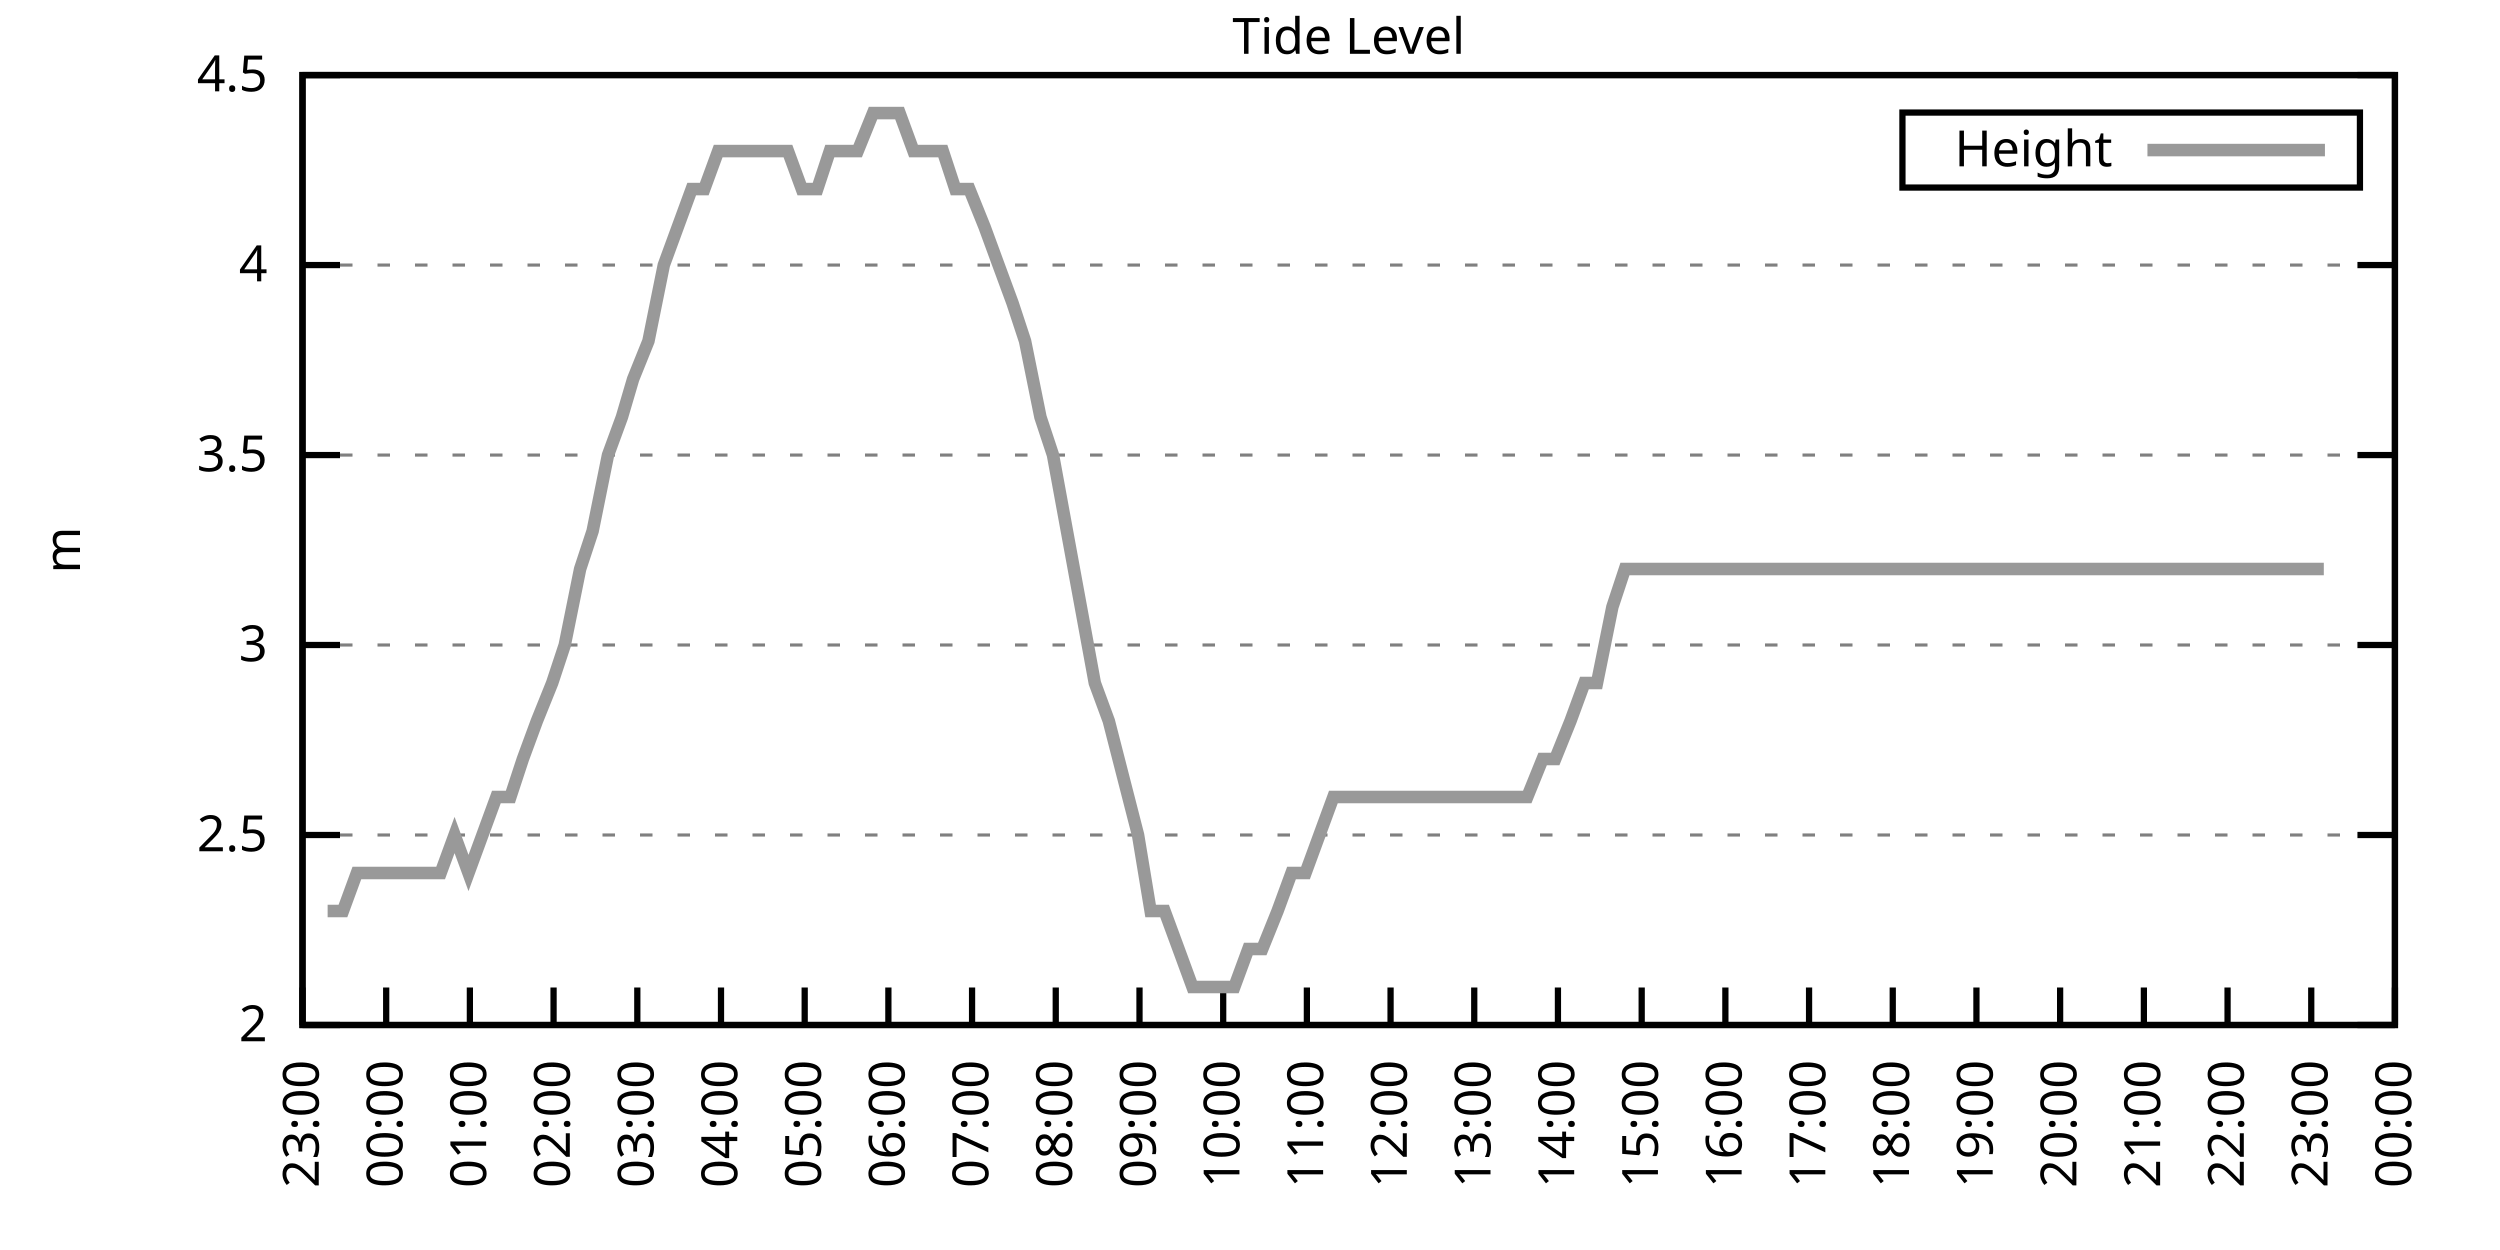
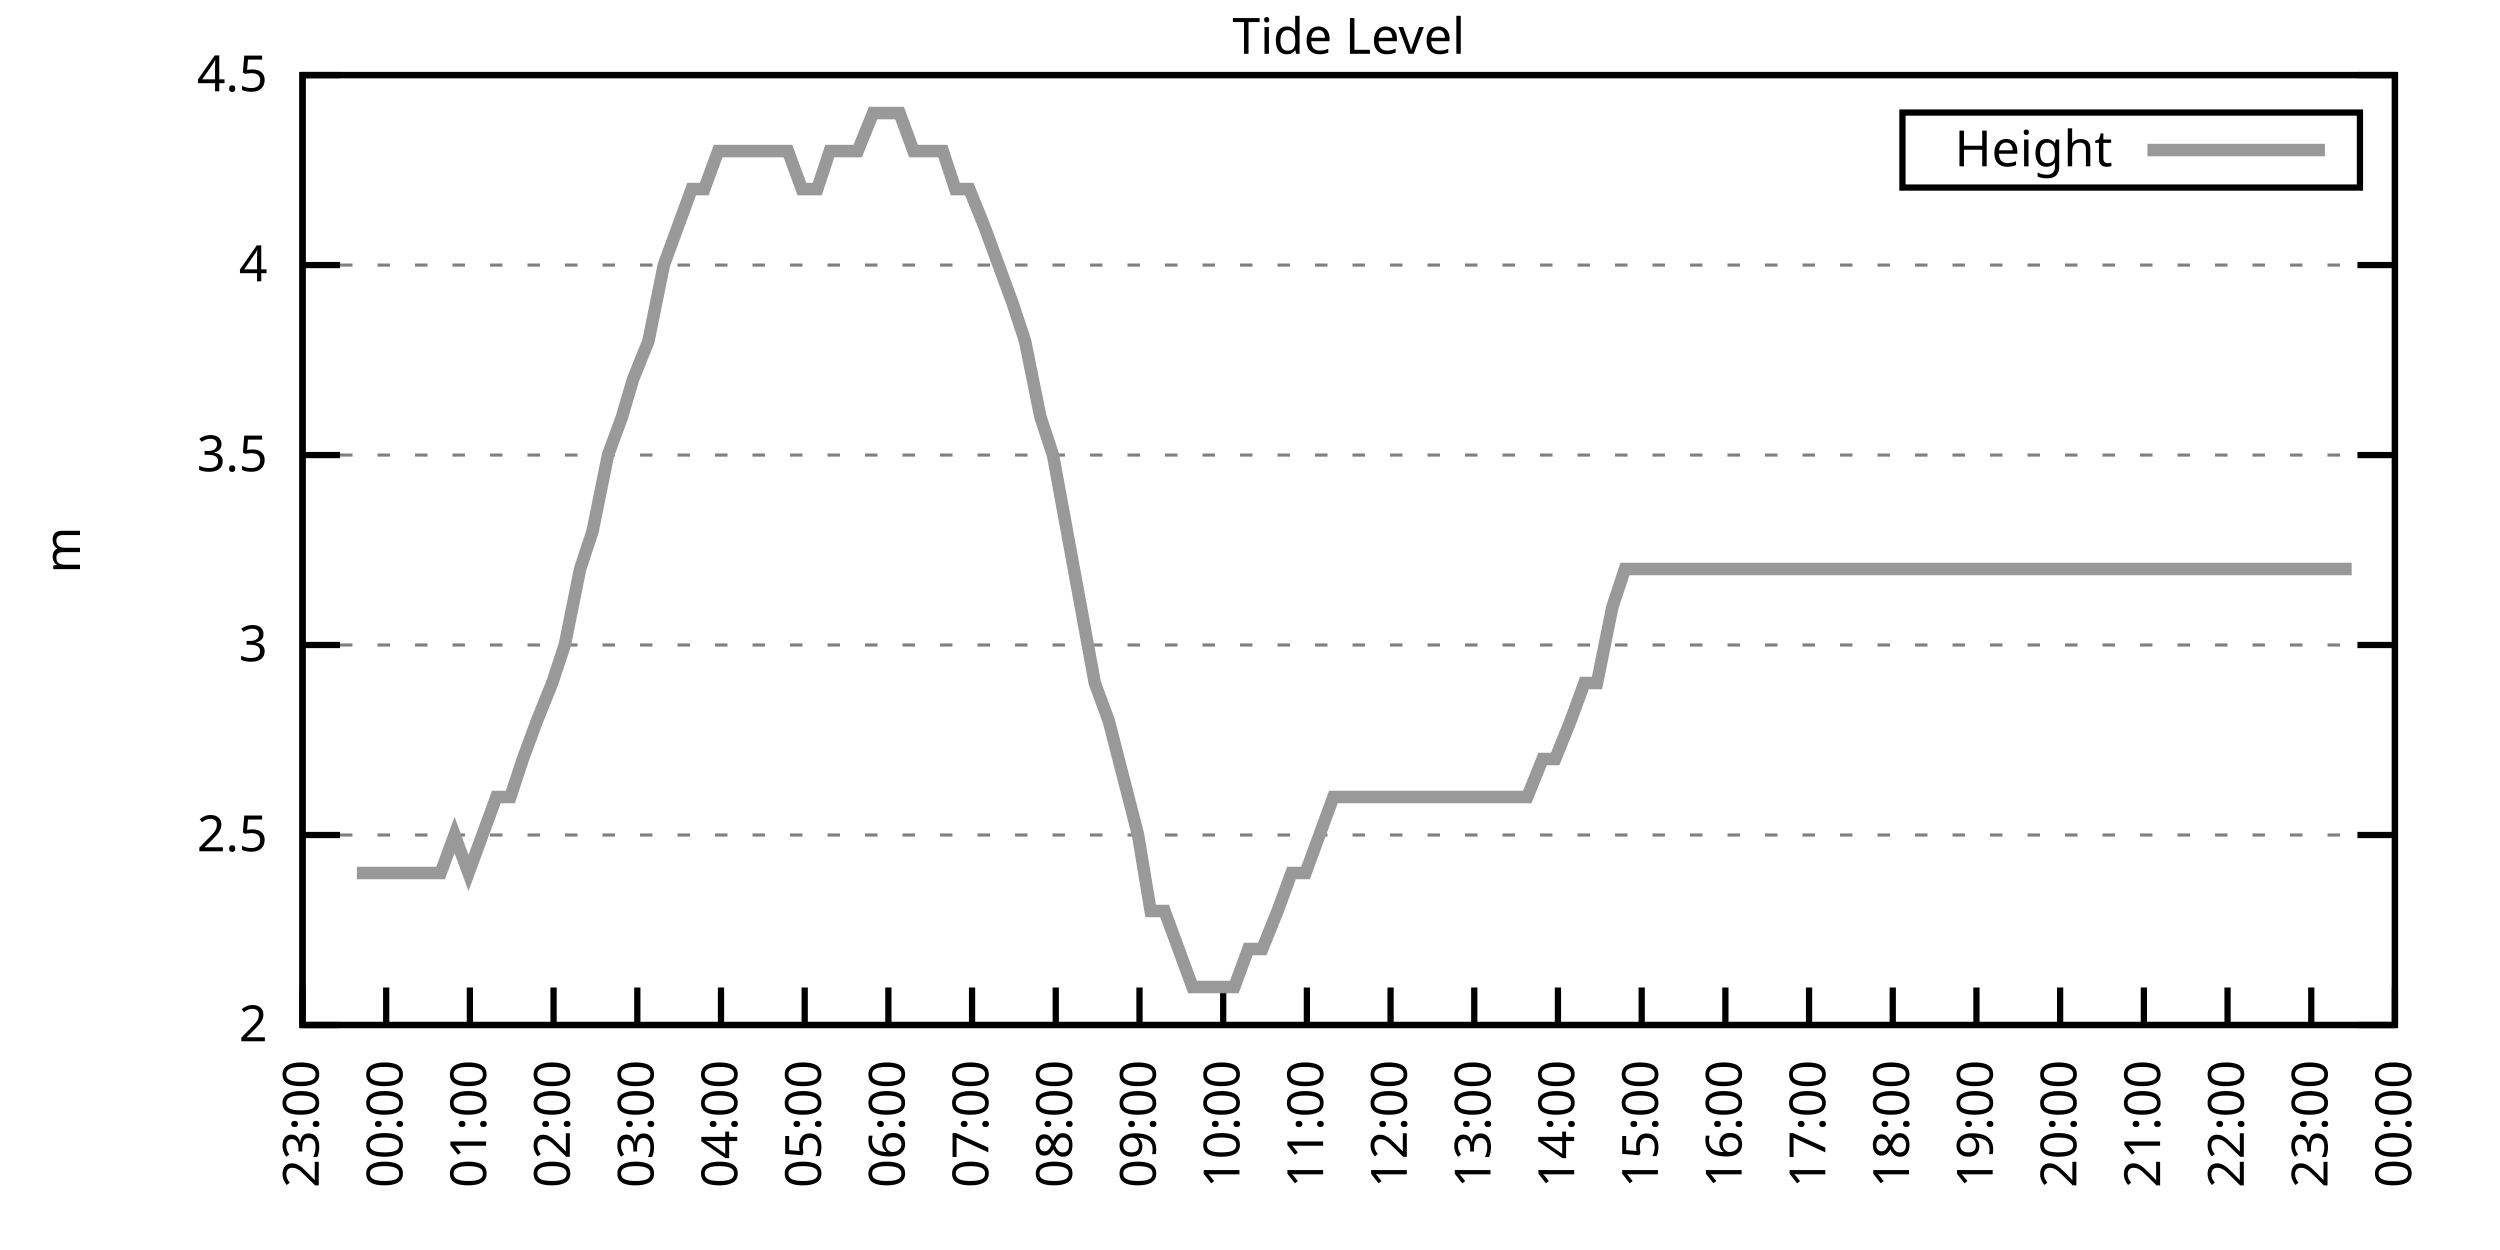
<svg xmlns="http://www.w3.org/2000/svg" xmlns:xlink="http://www.w3.org/1999/xlink" width="400" height="200" viewBox="0 0 400 200">
  <g id="gnuplot_canvas">
    <rect x="0" y="0" width="400" height="200" fill="none" />
    <defs>
      <circle id="gpDot" r="0.5" stroke-width="0.5" stroke="currentColor" />
      <path id="gpPt0" stroke-width="0.333" stroke="currentColor" d="M-1,0 h2 M0,-1 v2" />
      <path id="gpPt1" stroke-width="0.333" stroke="currentColor" d="M-1,-1 L1,1 M1,-1 L-1,1" />
      <path id="gpPt2" stroke-width="0.333" stroke="currentColor" d="M-1,0 L1,0 M0,-1 L0,1 M-1,-1 L1,1 M-1,1 L1,-1" />
      <rect id="gpPt3" stroke-width="0.333" stroke="currentColor" x="-1" y="-1" width="2" height="2" />
      <rect id="gpPt4" stroke-width="0.333" stroke="currentColor" fill="currentColor" x="-1" y="-1" width="2" height="2" />
      <circle id="gpPt5" stroke-width="0.333" stroke="currentColor" cx="0" cy="0" r="1" />
      <use xlink:href="#gpPt5" id="gpPt6" fill="currentColor" stroke="none" />
      <path id="gpPt7" stroke-width="0.333" stroke="currentColor" d="M0,-1.33 L-1.33,0.67 L1.33,0.67 z" />
      <use xlink:href="#gpPt7" id="gpPt8" fill="currentColor" stroke="none" />
      <use xlink:href="#gpPt7" id="gpPt9" stroke="currentColor" transform="rotate(180)" />
      <use xlink:href="#gpPt9" id="gpPt10" fill="currentColor" stroke="none" />
      <use xlink:href="#gpPt3" id="gpPt11" stroke="currentColor" transform="rotate(45)" />
      <use xlink:href="#gpPt11" id="gpPt12" fill="currentColor" stroke="none" />
      <path id="gpPt13" stroke-width="0.333" stroke="currentColor" d="M0,1.330 L1.265,0.411 L0.782,-1.067 L-0.782,-1.076 L-1.265,0.411 z" />
      <use xlink:href="#gpPt13" id="gpPt14" fill="currentColor" stroke="none" />
      <filter id="textbox" filterUnits="objectBoundingBox" x="0" y="0" height="1" width="1">
        <feFlood flood-color="white" flood-opacity="1" result="bgnd" />
        <feComposite in="SourceGraphic" in2="bgnd" operator="atop" />
      </filter>
      <filter id="greybox" filterUnits="objectBoundingBox" x="0" y="0" height="1" width="1">
        <feFlood flood-color="lightgrey" flood-opacity="1" result="grey" />
        <feComposite in="SourceGraphic" in2="grey" operator="atop" />
      </filter>
    </defs>
    <g fill="none" color="white" stroke="currentColor" stroke-width="1.00" stroke-linecap="butt" stroke-linejoin="miter">
</g>
    <g fill="none" color="black" stroke="currentColor" stroke-width="1.00" stroke-linecap="butt" stroke-linejoin="miter">
      <g stroke="none" shape-rendering="crispEdges">
        <polygon fill="rgb(255, 255, 255)" points="48.40,164.00 383.18,164.00 383.18,12.02 48.40,12.02 " />
      </g>
    </g>
    <g fill="none" color="black" stroke="currentColor" stroke-width="1.00" stroke-linecap="butt" stroke-linejoin="miter">
</g>
    <g fill="none" color="black" stroke="black" stroke-width="0.50" stroke-linecap="butt" stroke-linejoin="miter">
</g>
    <g fill="none" color="gray" stroke="currentColor" stroke-width="0.50" stroke-linecap="butt" stroke-linejoin="miter">
      <path stroke="gray" stroke-dasharray="2,4" class="gridline" d="M48.40,164.00 L383.19,164.00  " />
    </g>
    <g fill="none" color="gray" stroke="gray" stroke-width="1.00" stroke-linecap="butt" stroke-linejoin="miter">
</g>
    <g fill="none" color="black" stroke="currentColor" stroke-width="1.00" stroke-linecap="butt" stroke-linejoin="miter">
      <path stroke="black" d="M48.40,164.00 L54.40,164.00 M383.19,164.00 L377.19,164.00  " />
      <g transform="translate(42.80,166.60)" stroke="none" fill="black" font-family="Sans" font-size="8.00" text-anchor="end">
        <text>
          <tspan font-family="Sans"> 2</tspan>
        </text>
      </g>
    </g>
    <g fill="none" color="black" stroke="currentColor" stroke-width="1.00" stroke-linecap="butt" stroke-linejoin="miter">
</g>
    <g fill="none" color="black" stroke="black" stroke-width="0.50" stroke-linecap="butt" stroke-linejoin="miter">
</g>
    <g fill="none" color="gray" stroke="currentColor" stroke-width="0.50" stroke-linecap="butt" stroke-linejoin="miter">
      <path stroke="gray" stroke-dasharray="2,4" class="gridline" d="M48.40,133.60 L383.19,133.60  " />
    </g>
    <g fill="none" color="gray" stroke="gray" stroke-width="1.00" stroke-linecap="butt" stroke-linejoin="miter">
</g>
    <g fill="none" color="black" stroke="currentColor" stroke-width="1.00" stroke-linecap="butt" stroke-linejoin="miter">
      <path stroke="black" d="M48.40,133.60 L54.40,133.60 M383.19,133.60 L377.19,133.60  " />
      <g transform="translate(42.80,136.20)" stroke="none" fill="black" font-family="Sans" font-size="8.00" text-anchor="end">
        <text>
          <tspan font-family="Sans"> 2.5</tspan>
        </text>
      </g>
    </g>
    <g fill="none" color="black" stroke="currentColor" stroke-width="1.00" stroke-linecap="butt" stroke-linejoin="miter">
</g>
    <g fill="none" color="black" stroke="black" stroke-width="0.50" stroke-linecap="butt" stroke-linejoin="miter">
</g>
    <g fill="none" color="gray" stroke="currentColor" stroke-width="0.50" stroke-linecap="butt" stroke-linejoin="miter">
      <path stroke="gray" stroke-dasharray="2,4" class="gridline" d="M48.40,103.20 L383.19,103.20  " />
    </g>
    <g fill="none" color="gray" stroke="gray" stroke-width="1.00" stroke-linecap="butt" stroke-linejoin="miter">
</g>
    <g fill="none" color="black" stroke="currentColor" stroke-width="1.00" stroke-linecap="butt" stroke-linejoin="miter">
      <path stroke="black" d="M48.40,103.20 L54.40,103.20 M383.19,103.20 L377.19,103.20  " />
      <g transform="translate(42.80,105.80)" stroke="none" fill="black" font-family="Sans" font-size="8.00" text-anchor="end">
        <text>
          <tspan font-family="Sans"> 3</tspan>
        </text>
      </g>
    </g>
    <g fill="none" color="black" stroke="currentColor" stroke-width="1.00" stroke-linecap="butt" stroke-linejoin="miter">
</g>
    <g fill="none" color="black" stroke="black" stroke-width="0.50" stroke-linecap="butt" stroke-linejoin="miter">
</g>
    <g fill="none" color="gray" stroke="currentColor" stroke-width="0.50" stroke-linecap="butt" stroke-linejoin="miter">
      <path stroke="gray" stroke-dasharray="2,4" class="gridline" d="M48.40,72.81 L383.19,72.81  " />
    </g>
    <g fill="none" color="gray" stroke="gray" stroke-width="1.00" stroke-linecap="butt" stroke-linejoin="miter">
</g>
    <g fill="none" color="black" stroke="currentColor" stroke-width="1.00" stroke-linecap="butt" stroke-linejoin="miter">
      <path stroke="black" d="M48.40,72.81 L54.40,72.81 M383.19,72.81 L377.19,72.81  " />
      <g transform="translate(42.80,75.41)" stroke="none" fill="black" font-family="Sans" font-size="8.00" text-anchor="end">
        <text>
          <tspan font-family="Sans"> 3.5</tspan>
        </text>
      </g>
    </g>
    <g fill="none" color="black" stroke="currentColor" stroke-width="1.00" stroke-linecap="butt" stroke-linejoin="miter">
</g>
    <g fill="none" color="black" stroke="black" stroke-width="0.50" stroke-linecap="butt" stroke-linejoin="miter">
</g>
    <g fill="none" color="gray" stroke="currentColor" stroke-width="0.50" stroke-linecap="butt" stroke-linejoin="miter">
      <path stroke="gray" stroke-dasharray="2,4" class="gridline" d="M48.40,42.41 L383.19,42.41  " />
    </g>
    <g fill="none" color="gray" stroke="gray" stroke-width="1.00" stroke-linecap="butt" stroke-linejoin="miter">
</g>
    <g fill="none" color="black" stroke="currentColor" stroke-width="1.00" stroke-linecap="butt" stroke-linejoin="miter">
      <path stroke="black" d="M48.40,42.41 L54.40,42.41 M383.19,42.41 L377.19,42.41  " />
      <g transform="translate(42.80,45.01)" stroke="none" fill="black" font-family="Sans" font-size="8.00" text-anchor="end">
        <text>
          <tspan font-family="Sans"> 4</tspan>
        </text>
      </g>
    </g>
    <g fill="none" color="black" stroke="currentColor" stroke-width="1.00" stroke-linecap="butt" stroke-linejoin="miter">
</g>
    <g fill="none" color="black" stroke="black" stroke-width="0.50" stroke-linecap="butt" stroke-linejoin="miter">
</g>
    <g fill="none" color="gray" stroke="currentColor" stroke-width="0.50" stroke-linecap="butt" stroke-linejoin="miter">
      <path stroke="gray" stroke-dasharray="2,4" class="gridline" d="M48.40,12.01 L383.19,12.01  " />
    </g>
    <g fill="none" color="gray" stroke="gray" stroke-width="1.00" stroke-linecap="butt" stroke-linejoin="miter">
</g>
    <g fill="none" color="black" stroke="currentColor" stroke-width="1.00" stroke-linecap="butt" stroke-linejoin="miter">
      <path stroke="black" d="M48.40,12.01 L54.40,12.01 M383.19,12.01 L377.19,12.01  " />
      <g transform="translate(42.80,14.61)" stroke="none" fill="black" font-family="Sans" font-size="8.00" text-anchor="end">
        <text>
          <tspan font-family="Sans"> 4.5</tspan>
        </text>
      </g>
    </g>
    <g fill="none" color="black" stroke="currentColor" stroke-width="1.00" stroke-linecap="butt" stroke-linejoin="miter">
      <path stroke="black" d="M48.40,164.00 L48.40,158.00  " />
      <g transform="translate(51.00,169.60) rotate(270.00)" stroke="none" fill="black" font-family="Sans" font-size="8.00" text-anchor="end">
        <text>
          <tspan font-family="Sans">23:00</tspan>
        </text>
      </g>
    </g>
    <g fill="none" color="black" stroke="currentColor" stroke-width="1.00" stroke-linecap="butt" stroke-linejoin="miter">
      <path stroke="black" d="M61.79,164.00 L61.79,158.00  " />
      <g transform="translate(64.39,169.60) rotate(270.00)" stroke="none" fill="black" font-family="Sans" font-size="8.00" text-anchor="end">
        <text>
          <tspan font-family="Sans">00:00</tspan>
        </text>
      </g>
    </g>
    <g fill="none" color="black" stroke="currentColor" stroke-width="1.00" stroke-linecap="butt" stroke-linejoin="miter">
      <path stroke="black" d="M75.18,164.00 L75.18,158.00  " />
      <g transform="translate(77.78,169.60) rotate(270.00)" stroke="none" fill="black" font-family="Sans" font-size="8.00" text-anchor="end">
        <text>
          <tspan font-family="Sans">01:00</tspan>
        </text>
      </g>
    </g>
    <g fill="none" color="black" stroke="currentColor" stroke-width="1.00" stroke-linecap="butt" stroke-linejoin="miter">
      <path stroke="black" d="M88.57,164.00 L88.57,158.00  " />
      <g transform="translate(91.17,169.60) rotate(270.00)" stroke="none" fill="black" font-family="Sans" font-size="8.00" text-anchor="end">
        <text>
          <tspan font-family="Sans">02:00</tspan>
        </text>
      </g>
    </g>
    <g fill="none" color="black" stroke="currentColor" stroke-width="1.00" stroke-linecap="butt" stroke-linejoin="miter">
      <path stroke="black" d="M101.97,164.00 L101.97,158.00  " />
      <g transform="translate(104.57,169.60) rotate(270.00)" stroke="none" fill="black" font-family="Sans" font-size="8.00" text-anchor="end">
        <text>
          <tspan font-family="Sans">03:00</tspan>
        </text>
      </g>
    </g>
    <g fill="none" color="black" stroke="currentColor" stroke-width="1.00" stroke-linecap="butt" stroke-linejoin="miter">
      <path stroke="black" d="M115.36,164.00 L115.36,158.00  " />
      <g transform="translate(117.96,169.60) rotate(270.00)" stroke="none" fill="black" font-family="Sans" font-size="8.00" text-anchor="end">
        <text>
          <tspan font-family="Sans">04:00</tspan>
        </text>
      </g>
    </g>
    <g fill="none" color="black" stroke="currentColor" stroke-width="1.00" stroke-linecap="butt" stroke-linejoin="miter">
      <path stroke="black" d="M128.75,164.00 L128.75,158.00  " />
      <g transform="translate(131.35,169.60) rotate(270.00)" stroke="none" fill="black" font-family="Sans" font-size="8.00" text-anchor="end">
        <text>
          <tspan font-family="Sans">05:00</tspan>
        </text>
      </g>
    </g>
    <g fill="none" color="black" stroke="currentColor" stroke-width="1.00" stroke-linecap="butt" stroke-linejoin="miter">
      <path stroke="black" d="M142.14,164.00 L142.14,158.00  " />
      <g transform="translate(144.74,169.60) rotate(270.00)" stroke="none" fill="black" font-family="Sans" font-size="8.00" text-anchor="end">
        <text>
          <tspan font-family="Sans">06:00</tspan>
        </text>
      </g>
    </g>
    <g fill="none" color="black" stroke="currentColor" stroke-width="1.00" stroke-linecap="butt" stroke-linejoin="miter">
      <path stroke="black" d="M155.53,164.00 L155.53,158.00  " />
      <g transform="translate(158.13,169.60) rotate(270.00)" stroke="none" fill="black" font-family="Sans" font-size="8.00" text-anchor="end">
        <text>
          <tspan font-family="Sans">07:00</tspan>
        </text>
      </g>
    </g>
    <g fill="none" color="black" stroke="currentColor" stroke-width="1.00" stroke-linecap="butt" stroke-linejoin="miter">
      <path stroke="black" d="M168.92,164.00 L168.92,158.00  " />
      <g transform="translate(171.52,169.60) rotate(270.00)" stroke="none" fill="black" font-family="Sans" font-size="8.00" text-anchor="end">
        <text>
          <tspan font-family="Sans">08:00</tspan>
        </text>
      </g>
    </g>
    <g fill="none" color="black" stroke="currentColor" stroke-width="1.00" stroke-linecap="butt" stroke-linejoin="miter">
      <path stroke="black" d="M182.32,164.00 L182.32,158.00  " />
      <g transform="translate(184.92,169.60) rotate(270.00)" stroke="none" fill="black" font-family="Sans" font-size="8.00" text-anchor="end">
        <text>
          <tspan font-family="Sans">09:00</tspan>
        </text>
      </g>
    </g>
    <g fill="none" color="black" stroke="currentColor" stroke-width="1.00" stroke-linecap="butt" stroke-linejoin="miter">
      <path stroke="black" d="M195.71,164.00 L195.71,158.00  " />
      <g transform="translate(198.31,169.60) rotate(270.00)" stroke="none" fill="black" font-family="Sans" font-size="8.00" text-anchor="end">
        <text>
          <tspan font-family="Sans">10:00</tspan>
        </text>
      </g>
    </g>
    <g fill="none" color="black" stroke="currentColor" stroke-width="1.00" stroke-linecap="butt" stroke-linejoin="miter">
      <path stroke="black" d="M209.10,164.00 L209.10,158.00  " />
      <g transform="translate(211.70,169.60) rotate(270.00)" stroke="none" fill="black" font-family="Sans" font-size="8.00" text-anchor="end">
        <text>
          <tspan font-family="Sans">11:00</tspan>
        </text>
      </g>
    </g>
    <g fill="none" color="black" stroke="currentColor" stroke-width="1.00" stroke-linecap="butt" stroke-linejoin="miter">
      <path stroke="black" d="M222.49,164.00 L222.49,158.00  " />
      <g transform="translate(225.09,169.60) rotate(270.00)" stroke="none" fill="black" font-family="Sans" font-size="8.00" text-anchor="end">
        <text>
          <tspan font-family="Sans">12:00</tspan>
        </text>
      </g>
    </g>
    <g fill="none" color="black" stroke="currentColor" stroke-width="1.00" stroke-linecap="butt" stroke-linejoin="miter">
      <path stroke="black" d="M235.88,164.00 L235.88,158.00  " />
      <g transform="translate(238.48,169.60) rotate(270.00)" stroke="none" fill="black" font-family="Sans" font-size="8.00" text-anchor="end">
        <text>
          <tspan font-family="Sans">13:00</tspan>
        </text>
      </g>
    </g>
    <g fill="none" color="black" stroke="currentColor" stroke-width="1.00" stroke-linecap="butt" stroke-linejoin="miter">
      <path stroke="black" d="M249.27,164.00 L249.27,158.00  " />
      <g transform="translate(251.87,169.60) rotate(270.00)" stroke="none" fill="black" font-family="Sans" font-size="8.00" text-anchor="end">
        <text>
          <tspan font-family="Sans">14:00</tspan>
        </text>
      </g>
    </g>
    <g fill="none" color="black" stroke="currentColor" stroke-width="1.00" stroke-linecap="butt" stroke-linejoin="miter">
      <path stroke="black" d="M262.67,164.00 L262.67,158.00  " />
      <g transform="translate(265.27,169.60) rotate(270.00)" stroke="none" fill="black" font-family="Sans" font-size="8.00" text-anchor="end">
        <text>
          <tspan font-family="Sans">15:00</tspan>
        </text>
      </g>
    </g>
    <g fill="none" color="black" stroke="currentColor" stroke-width="1.00" stroke-linecap="butt" stroke-linejoin="miter">
      <path stroke="black" d="M276.06,164.00 L276.06,158.00  " />
      <g transform="translate(278.66,169.60) rotate(270.00)" stroke="none" fill="black" font-family="Sans" font-size="8.00" text-anchor="end">
        <text>
          <tspan font-family="Sans">16:00</tspan>
        </text>
      </g>
    </g>
    <g fill="none" color="black" stroke="currentColor" stroke-width="1.00" stroke-linecap="butt" stroke-linejoin="miter">
      <path stroke="black" d="M289.45,164.00 L289.45,158.00  " />
      <g transform="translate(292.05,169.60) rotate(270.00)" stroke="none" fill="black" font-family="Sans" font-size="8.00" text-anchor="end">
        <text>
          <tspan font-family="Sans">17:00</tspan>
        </text>
      </g>
    </g>
    <g fill="none" color="black" stroke="currentColor" stroke-width="1.00" stroke-linecap="butt" stroke-linejoin="miter">
      <path stroke="black" d="M302.84,164.00 L302.84,158.00  " />
      <g transform="translate(305.44,169.60) rotate(270.00)" stroke="none" fill="black" font-family="Sans" font-size="8.00" text-anchor="end">
        <text>
          <tspan font-family="Sans">18:00</tspan>
        </text>
      </g>
    </g>
    <g fill="none" color="black" stroke="currentColor" stroke-width="1.00" stroke-linecap="butt" stroke-linejoin="miter">
      <path stroke="black" d="M316.23,164.00 L316.23,158.00  " />
      <g transform="translate(318.83,169.60) rotate(270.00)" stroke="none" fill="black" font-family="Sans" font-size="8.00" text-anchor="end">
        <text>
          <tspan font-family="Sans">19:00</tspan>
        </text>
      </g>
    </g>
    <g fill="none" color="black" stroke="currentColor" stroke-width="1.00" stroke-linecap="butt" stroke-linejoin="miter">
      <path stroke="black" d="M329.62,164.00 L329.62,158.00  " />
      <g transform="translate(332.22,169.60) rotate(270.00)" stroke="none" fill="black" font-family="Sans" font-size="8.00" text-anchor="end">
        <text>
          <tspan font-family="Sans">20:00</tspan>
        </text>
      </g>
    </g>
    <g fill="none" color="black" stroke="currentColor" stroke-width="1.00" stroke-linecap="butt" stroke-linejoin="miter">
      <path stroke="black" d="M343.02,164.00 L343.02,158.00  " />
      <g transform="translate(345.62,169.60) rotate(270.00)" stroke="none" fill="black" font-family="Sans" font-size="8.00" text-anchor="end">
        <text>
          <tspan font-family="Sans">21:00</tspan>
        </text>
      </g>
    </g>
    <g fill="none" color="black" stroke="currentColor" stroke-width="1.00" stroke-linecap="butt" stroke-linejoin="miter">
      <path stroke="black" d="M356.41,164.00 L356.41,158.00  " />
      <g transform="translate(359.01,169.60) rotate(270.00)" stroke="none" fill="black" font-family="Sans" font-size="8.00" text-anchor="end">
        <text>
          <tspan font-family="Sans">22:00</tspan>
        </text>
      </g>
    </g>
    <g fill="none" color="black" stroke="currentColor" stroke-width="1.00" stroke-linecap="butt" stroke-linejoin="miter">
      <path stroke="black" d="M369.80,164.00 L369.80,158.00  " />
      <g transform="translate(372.40,169.60) rotate(270.00)" stroke="none" fill="black" font-family="Sans" font-size="8.00" text-anchor="end">
        <text>
          <tspan font-family="Sans">23:00</tspan>
        </text>
      </g>
    </g>
    <g fill="none" color="black" stroke="currentColor" stroke-width="1.00" stroke-linecap="butt" stroke-linejoin="miter">
      <path stroke="black" d="M383.19,164.00 L383.19,158.00  " />
      <g transform="translate(385.79,169.60) rotate(270.00)" stroke="none" fill="black" font-family="Sans" font-size="8.00" text-anchor="end">
        <text>
          <tspan font-family="Sans">00:00</tspan>
        </text>
      </g>
    </g>
    <g fill="none" color="black" stroke="currentColor" stroke-width="1.00" stroke-linecap="butt" stroke-linejoin="miter">
</g>
    <g fill="none" color="black" stroke="currentColor" stroke-width="1.00" stroke-linecap="butt" stroke-linejoin="miter">
      <path stroke="black" d="M48.40,12.01 L48.40,164.00 L383.19,164.00 L383.19,12.01 L48.40,12.01 Z  " />
    </g>
    <g fill="none" color="black" stroke="currentColor" stroke-width="1.00" stroke-linecap="butt" stroke-linejoin="miter">
</g>
    <g fill="none" color="black" stroke="currentColor" stroke-width="1.00" stroke-linecap="butt" stroke-linejoin="miter">
      <path stroke="black" d="M304.39,30.01 L304.39,18.01 L377.59,18.01 L377.59,30.01 L304.39,30.01 Z  " />
    </g>
    <g id="Tide_level_plot_1">
      <g fill="none" color="white" stroke="black" stroke-width="2.00" stroke-linecap="butt" stroke-linejoin="miter">
</g>
      <g fill="none" color="black" stroke="currentColor" stroke-width="2.00" stroke-linecap="butt" stroke-linejoin="miter">
        <g transform="translate(337.99,26.61)" stroke="none" fill="black" font-family="Sans" font-size="8.00" text-anchor="end">
          <text>
            <tspan font-family="Sans">Height</tspan>
          </text>
        </g>
      </g>
      <g fill="none" color="black" stroke="currentColor" stroke-width="2.00" stroke-linecap="butt" stroke-linejoin="miter">
-         <path stroke="rgb(153, 153, 153)" d="M343.59,24.01 L371.99,24.01 M52.42,145.76 L54.87,145.76 L57.10,139.68 L59.11,139.68 L61.35,139.68 L63.80,139.68   L66.03,139.68 L68.04,139.68 L70.50,139.68 L72.73,133.60 L74.96,139.68 L77.19,133.60 L79.42,127.52 L81.66,127.52   L83.66,121.44 L85.90,115.36 L88.35,109.28 L90.36,103.20 L92.82,91.04 L94.82,84.97 L97.28,72.81 L99.51,66.73   L101.30,60.65 L103.75,54.57 L106.21,42.41 L108.44,36.33 L110.67,30.25 L112.68,30.25 L114.91,24.17 L117.14,24.17   L119.60,24.17 L121.61,24.17 L124.06,24.17 L126.07,24.17 L128.30,30.25 L130.76,30.25 L132.77,24.17 L135.00,24.17   L137.23,24.17 L139.69,18.09 L141.69,18.09 L143.93,18.09 L146.16,24.17 L148.61,24.17 L150.85,24.17 L152.85,30.25   L155.09,30.25 L157.54,36.33 L159.77,42.41 L162.01,48.49 L164.01,54.57 L166.47,66.73 L168.48,72.81 L170.71,84.97   L172.94,97.12 L175.17,109.28 L177.41,115.36 L182.09,133.60 L184.10,145.76 L186.33,145.76 L188.57,151.84 L190.80,157.92   L193.03,157.92 L195.48,157.92 L197.49,157.92 L199.73,151.84 L201.96,151.84 L204.41,145.76 L206.64,139.68 L208.88,139.68   L211.11,133.60 L213.34,127.52 L215.35,127.52 L217.80,127.52 L220.04,127.52 L222.04,127.52 L224.28,127.52 L226.51,127.52   L228.96,127.52 L230.97,127.52 L233.20,127.52 L235.66,127.52 L237.67,127.52 L240.12,127.52 L241.91,127.52 L244.36,127.52   L246.82,121.44 L248.83,121.44 L251.28,115.36 L253.51,109.28 L255.52,109.28 L257.98,97.12 L259.99,91.04 L262.44,91.04   L264.67,91.04 L266.91,91.04 L269.14,91.04 L271.37,91.04 L273.38,91.04 L275.61,91.04 L277.84,91.04 L280.07,91.04   L282.53,91.04 L284.54,91.04 L286.77,91.04 L289.00,91.04 L291.46,91.04 L293.47,91.04 L295.92,91.04 L298.15,91.04   L300.39,91.04 L302.39,91.04 L304.85,91.04 L306.86,91.04 L309.31,91.04 L311.32,91.04 L313.78,91.04 L316.01,91.04   L318.02,91.04 L320.25,91.04 L322.48,91.04 L324.94,91.04 L327.17,91.04 L329.18,91.04 L331.41,91.04 L333.86,91.04   L335.87,91.04 L338.33,91.04 L340.56,91.04 L342.57,91.04 L345.02,91.04 L347.26,91.04 L349.26,91.04 L351.50,91.04   L353.95,91.04 L355.96,91.04 L358.19,91.04 L360.20,91.04 L362.66,91.04 L365.11,91.04 L367.12,91.04 L369.35,91.04   L371.81,91.04  " />
+         <path stroke="rgb(153, 153, 153)" d="M343.59,24.01 L371.99,24.01 M57.10,139.68 L59.11,139.68 L61.35,139.68 L63.80,139.68 L66.03,139.68 L68.04,139.68   L70.50,139.68 L72.73,133.60 L74.96,139.68 L77.19,133.60 L79.42,127.52 L81.66,127.52 L83.66,121.44 L85.90,115.36   L88.35,109.28 L90.36,103.20 L92.82,91.04 L94.82,84.97 L97.28,72.81 L99.51,66.73 L101.30,60.65 L103.75,54.57   L106.21,42.41 L108.44,36.33 L110.67,30.25 L112.68,30.25 L114.91,24.17 L117.14,24.17 L119.60,24.17 L121.61,24.17   L124.06,24.17 L126.07,24.17 L128.30,30.25 L130.76,30.25 L132.77,24.17 L135.00,24.17 L137.23,24.17 L139.69,18.09   L141.69,18.09 L143.93,18.09 L146.16,24.17 L148.61,24.17 L150.85,24.17 L152.85,30.25 L155.09,30.25 L157.54,36.33   L159.77,42.41 L162.01,48.49 L164.01,54.57 L166.47,66.73 L168.48,72.81 L170.71,84.97 L172.94,97.12 L175.17,109.28   L177.41,115.36 L182.09,133.60 L184.10,145.76 L186.33,145.76 L188.57,151.84 L190.80,157.92 L193.03,157.92 L195.48,157.92   L197.49,157.92 L199.73,151.84 L201.96,151.84 L204.41,145.76 L206.64,139.68 L208.88,139.68 L211.11,133.60 L213.34,127.52   L215.35,127.52 L217.80,127.52 L220.04,127.52 L222.04,127.52 L224.28,127.52 L226.51,127.52 L228.96,127.52 L230.97,127.52   L233.20,127.52 L235.66,127.52 L237.67,127.52 L240.12,127.52 L241.91,127.52 L244.36,127.52 L246.82,121.44 L248.83,121.44   L251.28,115.36 L253.51,109.28 L255.52,109.28 L257.98,97.12 L259.99,91.04 L262.44,91.04 L264.67,91.04 L266.91,91.04   L269.14,91.04 L271.37,91.04 L273.38,91.04 L275.61,91.04 L277.84,91.04 L280.07,91.04 L282.53,91.04 L284.54,91.04   L286.77,91.04 L289.00,91.04 L291.46,91.04 L293.47,91.04 L295.92,91.04 L298.15,91.04 L300.39,91.04 L302.39,91.04   L304.85,91.04 L306.86,91.04 L309.31,91.04 L311.32,91.04 L313.78,91.04 L316.01,91.04 L318.02,91.04 L320.25,91.04   L322.48,91.04 L324.94,91.04 L327.17,91.04 L329.18,91.04 L331.41,91.04 L333.86,91.04 L335.87,91.04 L338.33,91.04   L340.56,91.04 L342.57,91.04 L345.02,91.04 L347.26,91.04 L349.26,91.04 L351.50,91.04 L353.95,91.04 L355.96,91.04   L358.19,91.04 L360.20,91.04 L362.66,91.04 L365.11,91.04 L367.12,91.04 L369.35,91.04 L371.81,91.04 L374.04,91.04   L376.27,91.04  " />
      </g>
    </g>
    <g fill="none" color="black" stroke="currentColor" stroke-width="2.00" stroke-linecap="butt" stroke-linejoin="miter">
</g>
    <g fill="none" color="black" stroke="black" stroke-width="1.00" stroke-linecap="butt" stroke-linejoin="miter">
</g>
    <g fill="none" color="black" stroke="currentColor" stroke-width="1.00" stroke-linecap="butt" stroke-linejoin="miter">
      <path stroke="black" d="M48.40,12.01 L48.40,164.00 L383.19,164.00 L383.19,12.01 L48.40,12.01 Z  " />
      <g transform="translate(12.80,88.01) rotate(270.00)" stroke="none" fill="black" font-family="Sans" font-size="8.00" text-anchor="middle">
        <text>
          <tspan font-family="Sans">m</tspan>
        </text>
      </g>
    </g>
    <g fill="none" color="black" stroke="currentColor" stroke-width="1.00" stroke-linecap="butt" stroke-linejoin="miter">
</g>
    <g fill="none" color="black" stroke="currentColor" stroke-width="1.00" stroke-linecap="butt" stroke-linejoin="miter">
      <g transform="translate(215.79,8.61)" stroke="none" fill="black" font-family="Sans" font-size="8.00" text-anchor="middle">
        <text>
          <tspan font-family="Sans">Tide Level</tspan>
        </text>
      </g>
    </g>
    <g fill="none" color="black" stroke="currentColor" stroke-width="1.00" stroke-linecap="butt" stroke-linejoin="miter">
</g>
  </g>
</svg>
